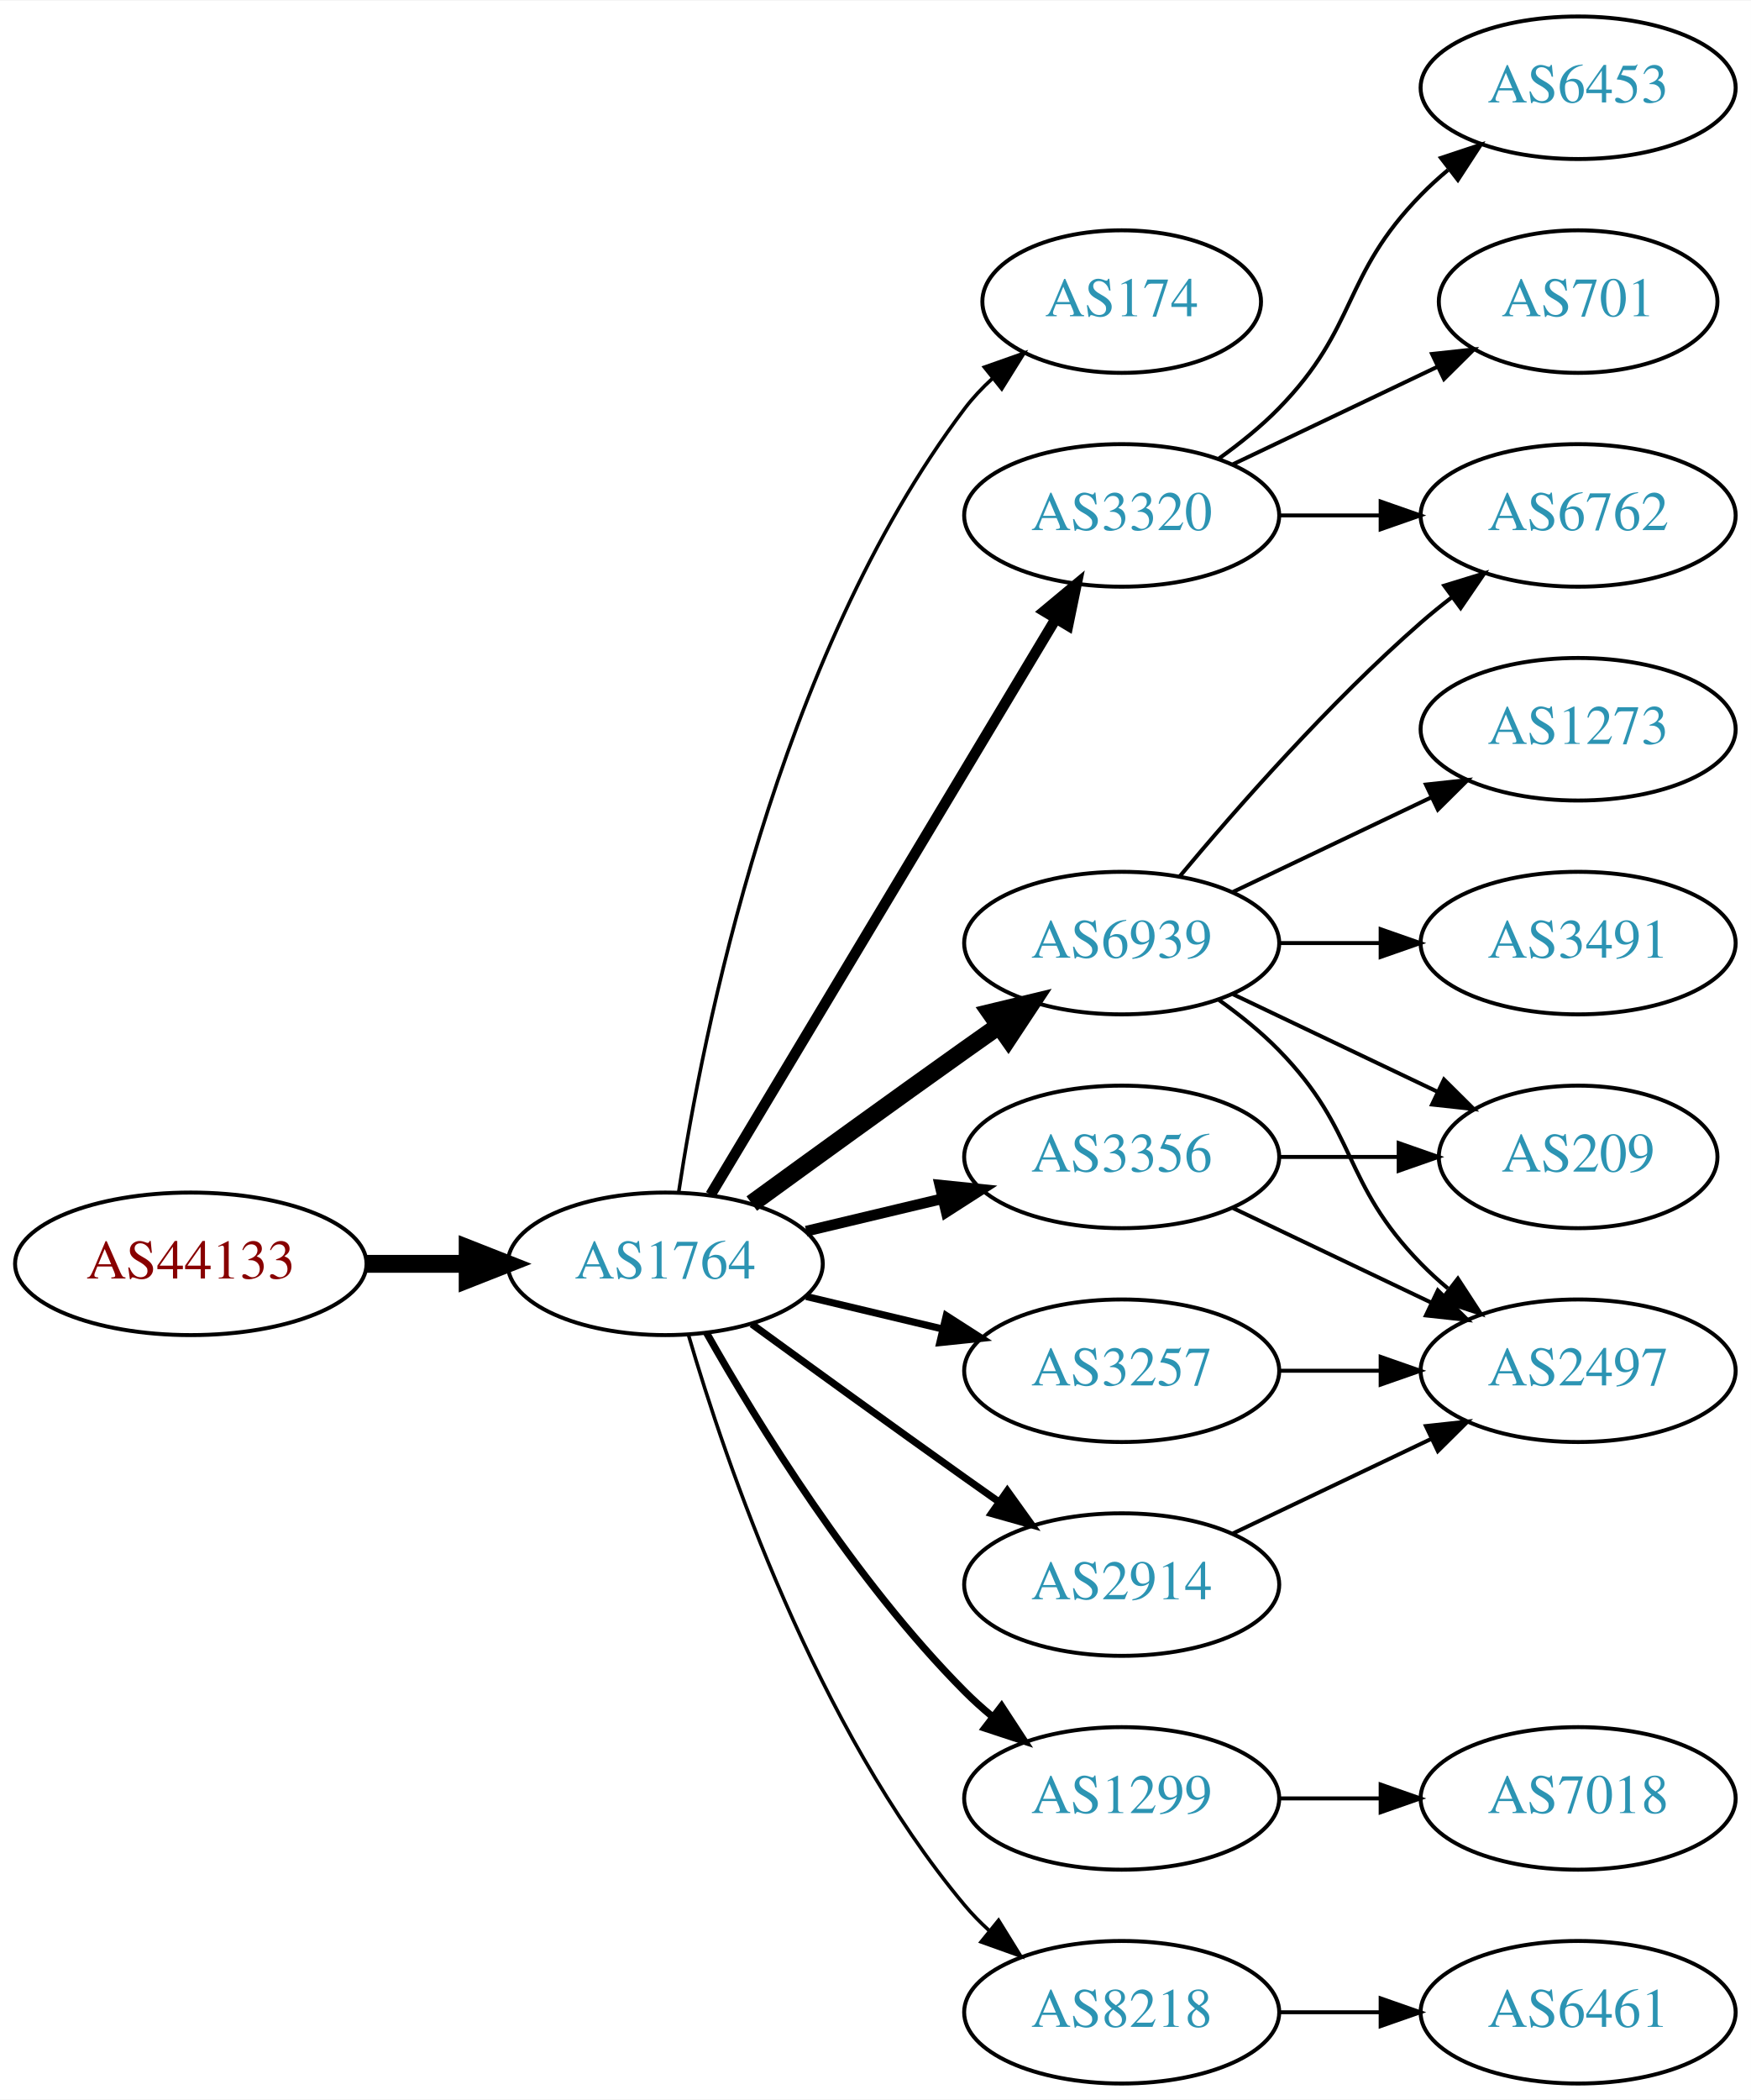
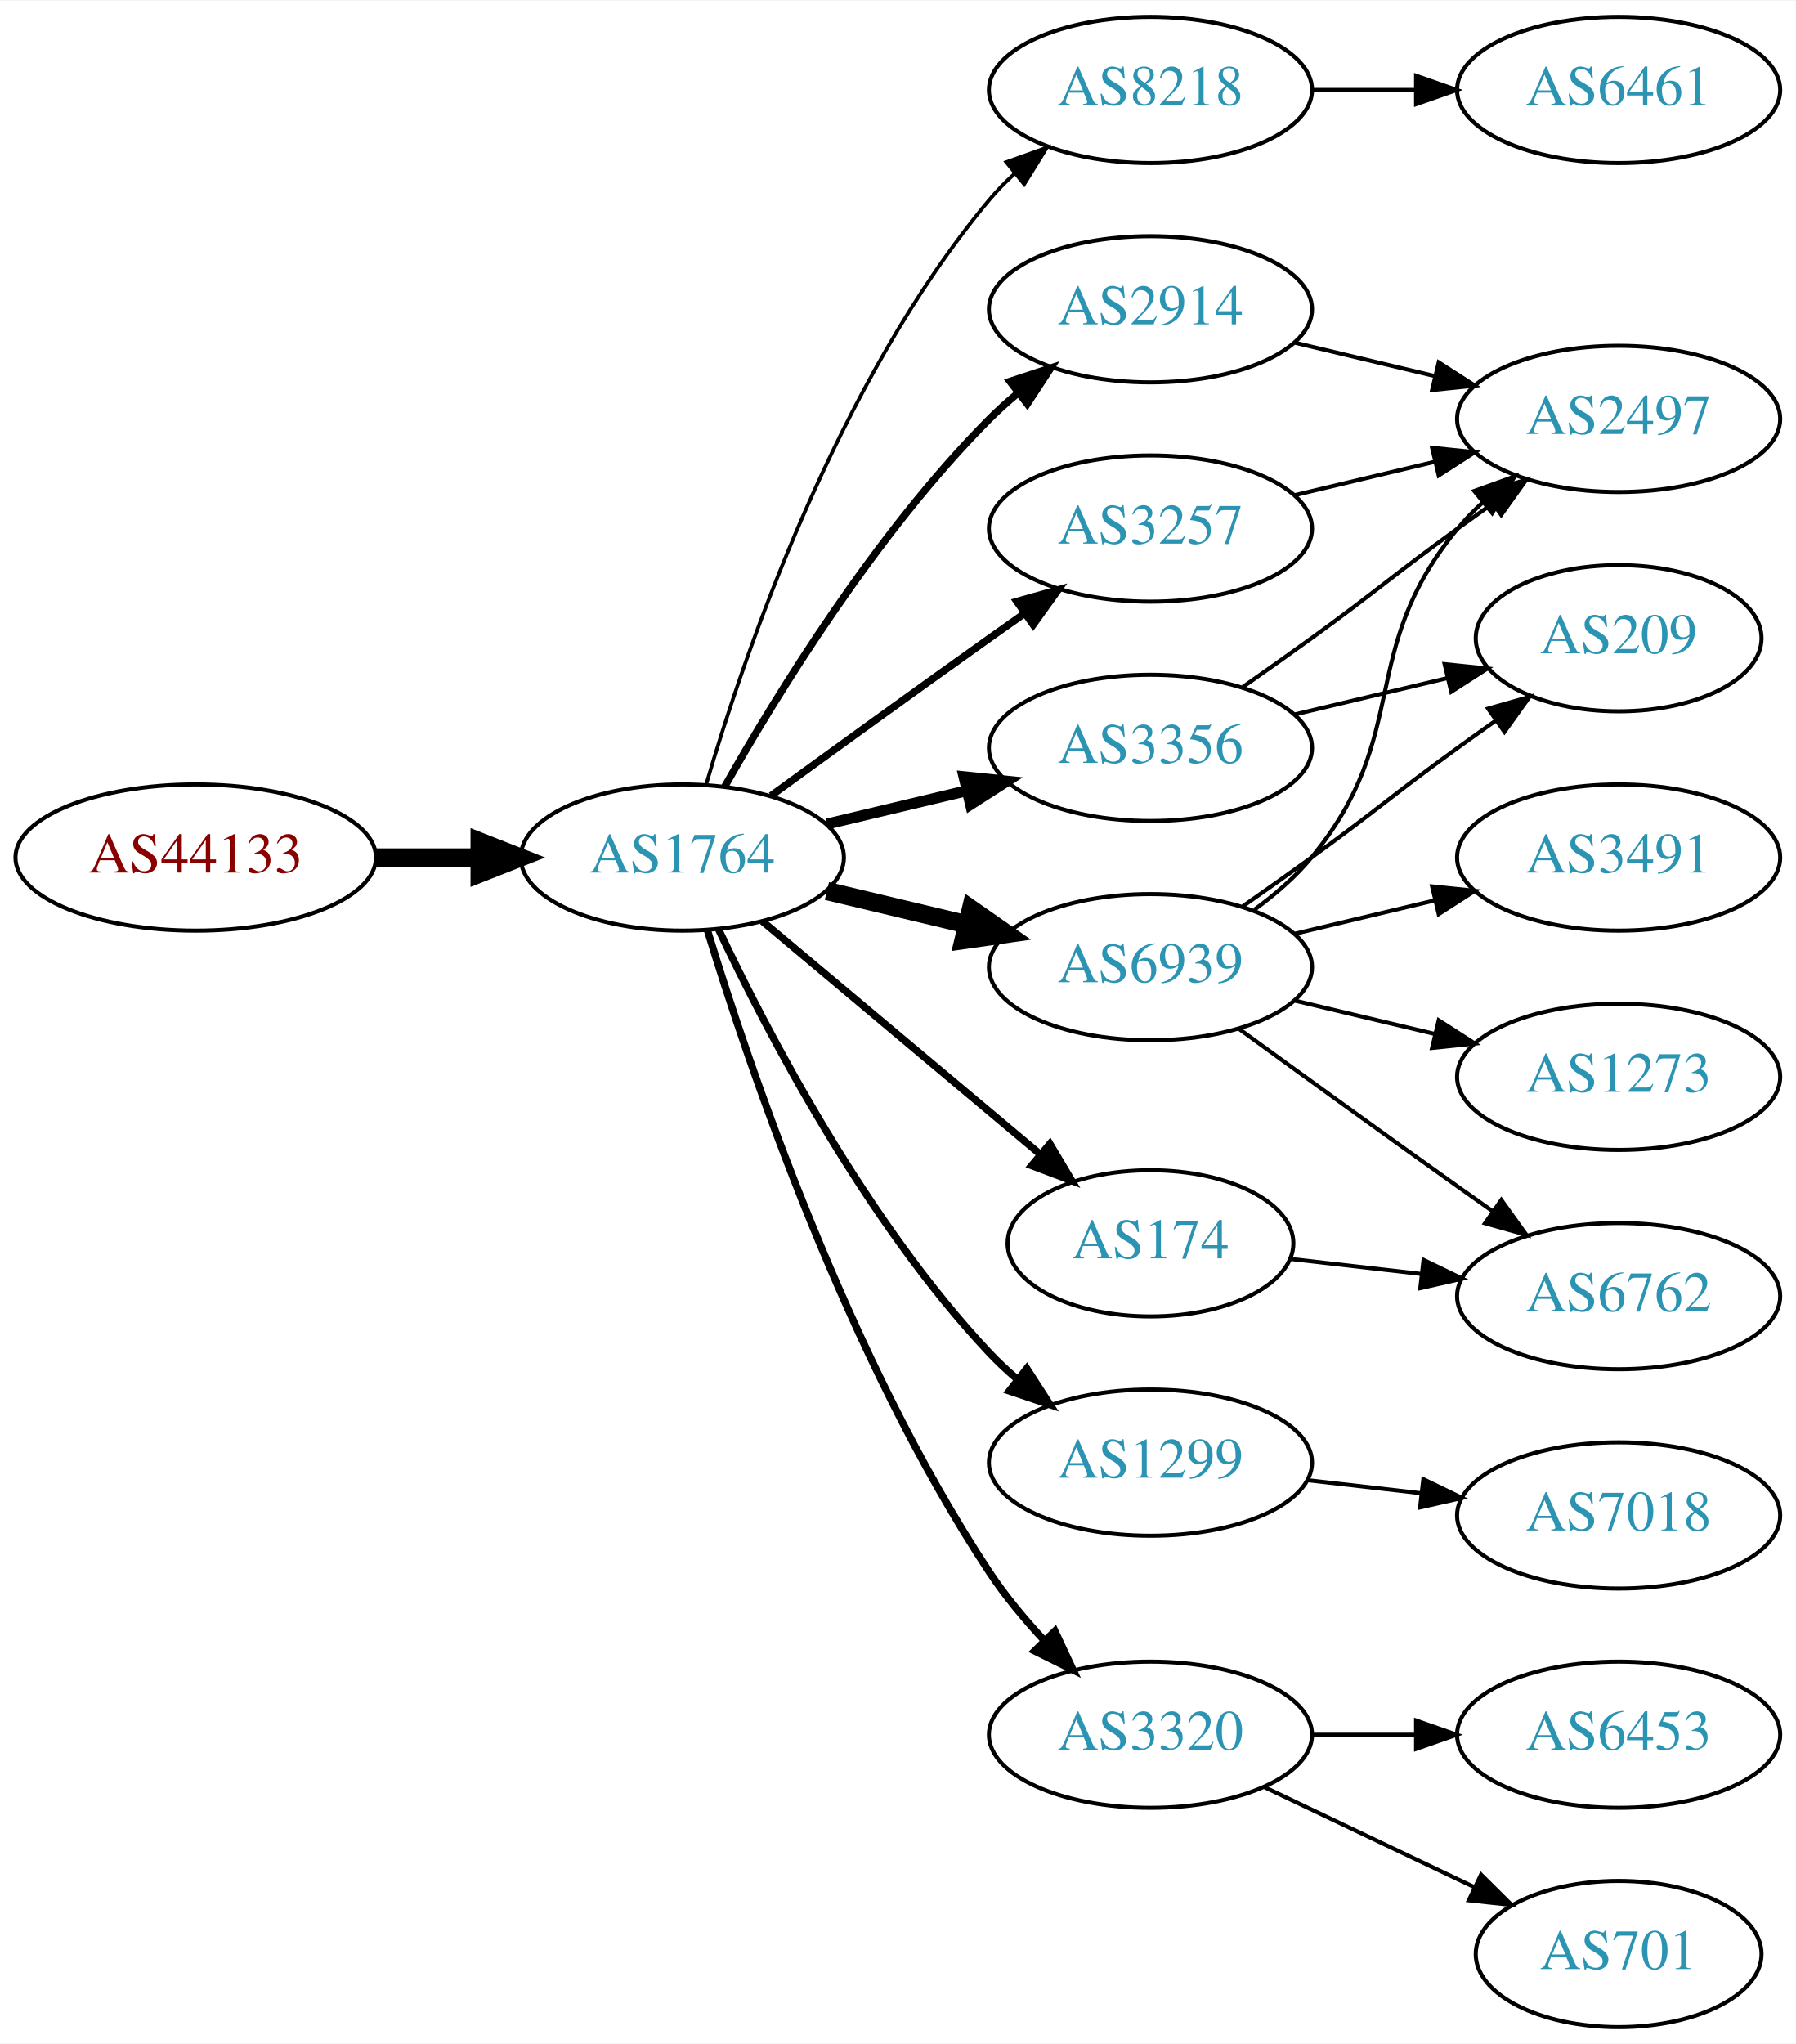
- <svg xmlns="http://www.w3.org/2000/svg" xmlns:xlink="http://www.w3.org/1999/xlink" width="442pt" height="530pt" viewBox="0.00 0.00 442.27 530.00">
-   <g id="graph0" class="graph" transform="scale(1 1) rotate(0) translate(4 526)">
-     <polygon fill="white" stroke="none" points="-4,4 -4,-526 438.271,-526 438.271,4 -4,4" />
+ <svg xmlns="http://www.w3.org/2000/svg" xmlns:xlink="http://www.w3.org/1999/xlink" width="442pt" height="503pt" viewBox="0.00 0.00 442.27 503.00">
+   <g id="graph0" class="graph" transform="scale(1 1) rotate(0) translate(4 499)">
+     <polygon fill="white" stroke="none" points="-4,4 -4,-499 438.271,-499 438.271,4 -4,4" />
    <g id="node1" class="node">
      <g id="a_node1">
        <a xlink:href="/asn/44133" xlink:title="AS44133 ~ IPAX OG [AT]">
-           <ellipse fill="#ffffff" stroke="black" cx="44.196" cy="-207" rx="44.393" ry="18" />
-           <text text-anchor="middle" x="44.196" y="-203.3" font-family="Times,serif" font-size="14.00" fill="#880000">AS44133</text>
+           <ellipse fill="#ffffff" stroke="black" cx="44.196" cy="-288" rx="44.393" ry="18" />
+           <text text-anchor="middle" x="44.196" y="-284.3" font-family="Times,serif" font-size="14.00" fill="#880000">AS44133</text>
        </a>
      </g>
    </g>
    <g id="node2" class="node">
      <g id="a_node2">
        <a xlink:href="/asn/1764" xlink:title="AS1764 ~ NEXTLAYER-AS [AT]">
-           <ellipse fill="#ffffff" stroke="black" cx="164.039" cy="-207" rx="39.794" ry="18" />
-           <text text-anchor="middle" x="164.039" y="-203.3" font-family="Times,serif" font-size="14.00" fill="#2c94b3">AS1764</text>
+           <ellipse fill="#ffffff" stroke="black" cx="164.039" cy="-288" rx="39.794" ry="18" />
+           <text text-anchor="middle" x="164.039" y="-284.3" font-family="Times,serif" font-size="14.00" fill="#2c94b3">AS1764</text>
        </a>
      </g>
    </g>
    <g id="edge1" class="edge">
-       <path fill="none" stroke="black" stroke-width="4.5" d="M88.407,-207C96.72,-207 105.482,-207 113.965,-207" />
-       <polygon fill="black" stroke="black" stroke-width="4.5" points="114.123,-210.938 124.123,-207 114.123,-203.063 114.123,-210.938" />
+       <path fill="none" stroke="black" stroke-width="4.5" d="M88.407,-288C96.72,-288 105.482,-288 113.965,-288" />
+       <polygon fill="black" stroke="black" stroke-width="4.5" points="114.123,-291.938 124.123,-288 114.123,-284.063 114.123,-291.938" />
    </g>
    <g id="node3" class="node">
      <g id="a_node3">
-         <a xlink:href="/asn/174" xlink:title="AS174 ~ Cogent Communications [US]">
-           <ellipse fill="#ffffff" stroke="black" cx="279.332" cy="-450" rx="35.194" ry="18" />
-           <text text-anchor="middle" x="279.332" y="-446.3" font-family="Times,serif" font-size="14.00" fill="#2c94b3">AS174</text>
+         <a xlink:href="/asn/8218" xlink:title="AS8218 ~ legacy Neotelecoms [FR]">
+           <ellipse fill="#ffffff" stroke="black" cx="279.332" cy="-477" rx="39.794" ry="18" />
+           <text text-anchor="middle" x="279.332" y="-473.3" font-family="Times,serif" font-size="14.00" fill="#2c94b3">AS8218</text>
        </a>
      </g>
    </g>
    <g id="edge2" class="edge">
-       <path fill="none" stroke="black" stroke-width="0.9" d="M167.415,-224.986C173.389,-264.422 192.1,-359.995 239.685,-423 241.708,-425.678 244.073,-428.19 246.621,-430.522" />
-       <polygon fill="black" stroke="black" stroke-width="0.9" points="244.655,-433.432 254.646,-436.958 249.035,-427.972 244.655,-433.432" />
+       <path fill="none" stroke="black" stroke-width="0.9" d="M169.913,-306.002C179.227,-337.844 202.043,-404.981 239.685,-450 241.555,-452.237 243.654,-454.374 245.88,-456.396" />
+       <polygon fill="black" stroke="black" stroke-width="0.9" points="243.823,-459.234 253.799,-462.804 248.227,-453.793 243.823,-459.234" />
    </g>
    <g id="node4" class="node">
      <g id="a_node4">
-         <a xlink:href="/asn/3320" xlink:title="AS3320 ~ DTAG [DE]">
-           <ellipse fill="#ffffff" stroke="black" cx="279.332" cy="-396" rx="39.794" ry="18" />
-           <text text-anchor="middle" x="279.332" y="-392.3" font-family="Times,serif" font-size="14.00" fill="#2c94b3">AS3320</text>
+         <a xlink:href="/asn/3356" xlink:title="AS3356 ~ Level 3 Parent, LLC [US]">
+           <ellipse fill="#ffffff" stroke="black" cx="279.332" cy="-315" rx="39.794" ry="18" />
+           <text text-anchor="middle" x="279.332" y="-311.3" font-family="Times,serif" font-size="14.00" fill="#2c94b3">AS3356</text>
        </a>
      </g>
    </g>
    <g id="edge3" class="edge">
-       <path fill="none" stroke="black" stroke-width="2.7" d="M175.494,-224.442C195.475,-257.775 239.18,-330.686 262.666,-369.866" />
-       <polygon fill="black" stroke="black" stroke-width="2.7" points="259.758,-371.823 267.902,-378.6 265.762,-368.224 259.758,-371.823" />
+       <path fill="none" stroke="black" stroke-width="2.7" d="M199.646,-296.248C210.517,-298.838 222.671,-301.735 234.114,-304.462" />
+       <polygon fill="black" stroke="black" stroke-width="2.7" points="233.397,-307.889 243.936,-306.803 235.02,-301.08 233.397,-307.889" />
    </g>
    <g id="node5" class="node">
      <g id="a_node5">
-         <a xlink:href="/asn/3356" xlink:title="AS3356 ~ Level 3 Parent, LLC [US]">
-           <ellipse fill="#ffffff" stroke="black" cx="279.332" cy="-234" rx="39.794" ry="18" />
-           <text text-anchor="middle" x="279.332" y="-230.3" font-family="Times,serif" font-size="14.00" fill="#2c94b3">AS3356</text>
+         <a xlink:href="/asn/2914" xlink:title="AS2914 ~ NTT America, Inc. [US]">
+           <ellipse fill="#ffffff" stroke="black" cx="279.332" cy="-423" rx="39.794" ry="18" />
+           <text text-anchor="middle" x="279.332" y="-419.3" font-family="Times,serif" font-size="14.00" fill="#2c94b3">AS2914</text>
        </a>
      </g>
    </g>
    <g id="edge4" class="edge">
-       <path fill="none" stroke="black" stroke-width="2.7" d="M199.646,-215.248C210.517,-217.838 222.671,-220.735 234.114,-223.462" />
-       <polygon fill="black" stroke="black" stroke-width="2.7" points="233.397,-226.889 243.936,-225.803 235.02,-220.08 233.397,-226.889" />
+       <path fill="none" stroke="black" stroke-width="1.8" d="M174.498,-305.49C187.28,-328.096 211.712,-367.886 239.685,-396 241.796,-398.121 244.092,-400.188 246.477,-402.171" />
+       <polygon fill="black" stroke="black" stroke-width="1.8" points="244.73,-405.242 254.793,-408.556 248.993,-399.69 244.73,-405.242" />
    </g>
    <g id="node6" class="node">
      <g id="a_node6">
        <a xlink:href="/asn/6939" xlink:title="AS6939 ~ Hurricane Electric LLC [US]">
-           <ellipse fill="#ffffff" stroke="black" cx="279.332" cy="-288" rx="39.794" ry="18" />
-           <text text-anchor="middle" x="279.332" y="-284.3" font-family="Times,serif" font-size="14.00" fill="#2c94b3">AS6939</text>
+           <ellipse fill="#ffffff" stroke="black" cx="279.332" cy="-261" rx="39.794" ry="18" />
+           <text text-anchor="middle" x="279.332" y="-257.3" font-family="Times,serif" font-size="14.00" fill="#2c94b3">AS6939</text>
        </a>
      </g>
    </g>
    <g id="edge5" class="edge">
-       <path fill="none" stroke="black" stroke-width="4.5" d="M185.887,-222.222C200.821,-233.091 221.435,-248.025 239.685,-261 242.506,-263.005 245.449,-265.085 248.397,-267.159" />
-       <polygon fill="black" stroke="black" stroke-width="4.5" points="246.173,-270.409 256.621,-272.926 250.694,-263.961 246.173,-270.409" />
+       <path fill="none" stroke="black" stroke-width="4.5" d="M199.646,-279.752C210.517,-277.162 222.671,-274.265 234.114,-271.538" />
+       <polygon fill="black" stroke="black" stroke-width="4.5" points="235.122,-275.346 243.936,-269.197 233.296,-267.685 235.122,-275.346" />
    </g>
    <g id="node7" class="node">
      <g id="a_node7">
        <a xlink:href="/asn/3257" xlink:title="AS3257 ~ GTT [DE]">
-           <ellipse fill="#ffffff" stroke="black" cx="279.332" cy="-180" rx="39.794" ry="18" />
-           <text text-anchor="middle" x="279.332" y="-176.3" font-family="Times,serif" font-size="14.00" fill="#2c94b3">AS3257</text>
+           <ellipse fill="#ffffff" stroke="black" cx="279.332" cy="-369" rx="39.794" ry="18" />
+           <text text-anchor="middle" x="279.332" y="-365.3" font-family="Times,serif" font-size="14.00" fill="#2c94b3">AS3257</text>
        </a>
      </g>
    </g>
    <g id="edge6" class="edge">
-       <path fill="none" stroke="black" stroke-width="1.8" d="M199.646,-198.752C210.517,-196.162 222.671,-193.265 234.114,-190.538" />
-       <polygon fill="black" stroke="black" stroke-width="1.8" points="235.02,-193.92 243.936,-188.197 233.397,-187.111 235.02,-193.92" />
+       <path fill="none" stroke="black" stroke-width="1.8" d="M185.887,-303.222C200.821,-314.091 221.435,-329.025 239.685,-342 242.506,-344.005 245.449,-346.085 248.397,-348.159" />
+       <polygon fill="black" stroke="black" stroke-width="1.8" points="246.424,-351.05 256.621,-353.926 250.443,-345.319 246.424,-351.05" />
    </g>
    <g id="node8" class="node">
      <g id="a_node8">
-         <a xlink:href="/asn/2914" xlink:title="AS2914 ~ NTT America, Inc. [US]">
-           <ellipse fill="#ffffff" stroke="black" cx="279.332" cy="-126" rx="39.794" ry="18" />
-           <text text-anchor="middle" x="279.332" y="-122.3" font-family="Times,serif" font-size="14.00" fill="#2c94b3">AS2914</text>
+         <a xlink:href="/asn/1299" xlink:title="AS1299 ~ Telia Carrier [EU]">
+           <ellipse fill="#ffffff" stroke="black" cx="279.332" cy="-139" rx="39.794" ry="18" />
+           <text text-anchor="middle" x="279.332" y="-135.3" font-family="Times,serif" font-size="14.00" fill="#2c94b3">AS1299</text>
        </a>
      </g>
    </g>
    <g id="edge7" class="edge">
-       <path fill="none" stroke="black" stroke-width="1.8" d="M185.887,-191.778C200.821,-180.909 221.435,-165.975 239.685,-153 242.506,-150.995 245.449,-148.915 248.397,-146.841" />
-       <polygon fill="black" stroke="black" stroke-width="1.8" points="250.443,-149.681 256.621,-141.074 246.424,-143.95 250.443,-149.681" />
+       <path fill="none" stroke="black" stroke-width="1.8" d="M172.969,-270.313C184.866,-245.118 209.225,-198.368 239.685,-166 241.736,-163.821 243.989,-161.713 246.345,-159.701" />
+       <polygon fill="black" stroke="black" stroke-width="1.8" points="248.87,-162.171 254.608,-153.265 244.568,-156.649 248.87,-162.171" />
    </g>
    <g id="node9" class="node">
      <g id="a_node9">
-         <a xlink:href="/asn/1299" xlink:title="AS1299 ~ Telia Carrier [EU]">
+         <a xlink:href="/asn/3320" xlink:title="AS3320 ~ DTAG [DE]">
          <ellipse fill="#ffffff" stroke="black" cx="279.332" cy="-72" rx="39.794" ry="18" />
-           <text text-anchor="middle" x="279.332" y="-68.3" font-family="Times,serif" font-size="14.00" fill="#2c94b3">AS1299</text>
+           <text text-anchor="middle" x="279.332" y="-68.3" font-family="Times,serif" font-size="14.00" fill="#2c94b3">AS3320</text>
        </a>
      </g>
    </g>
    <g id="edge8" class="edge">
-       <path fill="none" stroke="black" stroke-width="1.8" d="M174.498,-189.51C187.28,-166.904 211.712,-127.114 239.685,-99 241.796,-96.879 244.092,-94.812 246.477,-92.829" />
-       <polygon fill="black" stroke="black" stroke-width="1.8" points="248.993,-95.31 254.793,-86.444 244.73,-89.758 248.993,-95.31" />
+       <path fill="none" stroke="black" stroke-width="1.8" d="M170.186,-270.206C180.238,-237.193 204.606,-165.002 239.685,-112 243.552,-106.157 248.332,-100.413 253.197,-95.181" />
+       <polygon fill="black" stroke="black" stroke-width="1.8" points="255.798,-97.526 260.288,-87.93 250.793,-92.632 255.798,-97.526" />
    </g>
    <g id="node10" class="node">
      <g id="a_node10">
-         <a xlink:href="/asn/8218" xlink:title="AS8218 ~ legacy Neotelecoms [FR]">
-           <ellipse fill="#ffffff" stroke="black" cx="279.332" cy="-18" rx="39.794" ry="18" />
-           <text text-anchor="middle" x="279.332" y="-14.3" font-family="Times,serif" font-size="14.00" fill="#2c94b3">AS8218</text>
+         <a xlink:href="/asn/174" xlink:title="AS174 ~ Cogent Communications [US]">
+           <ellipse fill="#ffffff" stroke="black" cx="279.332" cy="-193" rx="35.194" ry="18" />
+           <text text-anchor="middle" x="279.332" y="-189.3" font-family="Times,serif" font-size="14.00" fill="#2c94b3">AS174</text>
        </a>
      </g>
    </g>
    <g id="edge9" class="edge">
-       <path fill="none" stroke="black" stroke-width="0.9" d="M169.913,-188.998C179.227,-157.156 202.043,-90.019 239.685,-45 241.555,-42.763 243.654,-40.626 245.88,-38.604" />
-       <polygon fill="black" stroke="black" stroke-width="0.9" points="248.227,-41.208 253.799,-32.196 243.823,-35.766 248.227,-41.208" />
+       <path fill="none" stroke="black" stroke-width="1.8" d="M183.747,-272.313C202.389,-256.68 231.177,-232.54 252.098,-214.997" />
+       <polygon fill="black" stroke="black" stroke-width="1.8" points="254.558,-217.503 259.972,-208.395 250.06,-212.139 254.558,-217.503" />
    </g>
    <g id="node11" class="node">
      <g id="a_node11">
-         <a xlink:href="/asn/701" xlink:title="AS701 ~ UUNET [US]">
-           <ellipse fill="#ffffff" stroke="black" cx="394.625" cy="-450" rx="35.194" ry="18" />
-           <text text-anchor="middle" x="394.625" y="-446.3" font-family="Times,serif" font-size="14.00" fill="#2c94b3">AS701</text>
+         <a xlink:href="/asn/6461" xlink:title="AS6461 ~ Zayo Bandwidth [US]">
+           <ellipse fill="#ffffff" stroke="black" cx="394.625" cy="-477" rx="39.794" ry="18" />
+           <text text-anchor="middle" x="394.625" y="-473.3" font-family="Times,serif" font-size="14.00" fill="#2c94b3">AS6461</text>
        </a>
      </g>
    </g>
    <g id="edge10" class="edge">
-       <path fill="none" stroke="black" d="M307.468,-408.934C322.9,-416.29 342.385,-425.577 358.92,-433.459" />
-       <polygon fill="black" stroke="black" points="357.729,-436.768 368.262,-437.911 360.741,-430.449 357.729,-436.768" />
+       <path fill="none" stroke="black" d="M319.004,-477C327.207,-477 335.971,-477 344.503,-477" />
+       <polygon fill="black" stroke="black" points="344.742,-480.5 354.742,-477 344.742,-473.5 344.742,-480.5" />
    </g>
    <g id="node12" class="node">
      <g id="a_node12">
-         <a xlink:href="/asn/6762" xlink:title="AS6762 ~ TELECOM ITALIA SPARKLE S.p.A. [IT]">
-           <ellipse fill="#ffffff" stroke="black" cx="394.625" cy="-396" rx="39.794" ry="18" />
-           <text text-anchor="middle" x="394.625" y="-392.3" font-family="Times,serif" font-size="14.00" fill="#2c94b3">AS6762</text>
+         <a xlink:href="/asn/209" xlink:title="AS209 ~ CenturyLink Communications, LLC [US]">
+           <ellipse fill="#ffffff" stroke="black" cx="394.625" cy="-342" rx="35.194" ry="18" />
+           <text text-anchor="middle" x="394.625" y="-338.3" font-family="Times,serif" font-size="14.00" fill="#2c94b3">AS209</text>
        </a>
      </g>
    </g>
    <g id="edge11" class="edge">
-       <path fill="none" stroke="black" d="M319.004,-396C327.207,-396 335.971,-396 344.503,-396" />
-       <polygon fill="black" stroke="black" points="344.742,-399.5 354.742,-396 344.742,-392.5 344.742,-399.5" />
+       <path fill="none" stroke="black" d="M314.939,-323.248C326.733,-326.058 340.038,-329.229 352.306,-332.153" />
+       <polygon fill="black" stroke="black" points="351.772,-335.624 362.311,-334.537 353.394,-328.814 351.772,-335.624" />
    </g>
    <g id="node13" class="node">
      <g id="a_node13">
-         <a xlink:href="/asn/6453" xlink:title="AS6453 ~ TATA COMMUNICATIONS (AMERICA) INC [US]">
-           <ellipse fill="#ffffff" stroke="black" cx="394.625" cy="-504" rx="39.794" ry="18" />
-           <text text-anchor="middle" x="394.625" y="-500.3" font-family="Times,serif" font-size="14.00" fill="#2c94b3">AS6453</text>
+         <a xlink:href="/asn/2497" xlink:title="AS2497 ~ Internet Initiative Japan Inc. [JP]">
+           <ellipse fill="#ffffff" stroke="black" cx="394.625" cy="-396" rx="39.794" ry="18" />
+           <text text-anchor="middle" x="394.625" y="-392.3" font-family="Times,serif" font-size="14.00" fill="#2c94b3">AS2497</text>
        </a>
      </g>
    </g>
    <g id="edge12" class="edge">
-       <path fill="none" stroke="black" d="M303.926,-410.389C309.182,-414.148 314.513,-418.437 318.978,-423 339.151,-443.617 334.806,-456.383 354.978,-477 357.071,-479.139 359.354,-481.218 361.731,-483.21" />
-       <polygon fill="black" stroke="black" points="359.974,-486.275 370.031,-489.611 364.249,-480.732 359.974,-486.275" />
+       <path fill="none" stroke="black" d="M302.089,-330.009C307.623,-333.879 313.542,-338.064 318.978,-342 335.178,-353.729 338.778,-357.271 354.978,-369 357.781,-371.029 360.712,-373.125 363.653,-375.21" />
+       <polygon fill="black" stroke="black" points="361.675,-378.097 371.868,-380.991 365.704,-372.373 361.675,-378.097" />
+     </g>
+     <g id="edge13" class="edge">
+       <path fill="none" stroke="black" d="M314.939,-414.752C325.81,-412.162 337.964,-409.265 349.407,-406.538" />
+       <polygon fill="black" stroke="black" points="350.313,-409.92 359.229,-404.197 348.69,-403.111 350.313,-409.92" />
+     </g>
+     <g id="edge15" class="edge">
+       <path fill="none" stroke="black" d="M302.089,-276.009C307.623,-279.879 313.542,-284.064 318.978,-288 335.178,-299.729 338.778,-303.271 354.978,-315 358.007,-317.193 361.186,-319.463 364.364,-321.713" />
+       <polygon fill="black" stroke="black" points="362.481,-324.667 372.675,-327.555 366.506,-318.941 362.481,-324.667" />
+     </g>
+     <g id="edge17" class="edge">
+       <path fill="none" stroke="black" d="M304.912,-275.156C310.007,-278.872 315.02,-283.201 318.978,-288 344.043,-318.394 329.913,-338.606 354.978,-369 356.833,-371.25 358.92,-373.396 361.139,-375.424" />
+       <polygon fill="black" stroke="black" points="359.075,-378.256 369.044,-381.844 363.488,-372.823 359.075,-378.256" />
    </g>
    <g id="node14" class="node">
      <g id="a_node14">
-         <a xlink:href="/asn/209" xlink:title="AS209 ~ CenturyLink Communications, LLC [US]">
-           <ellipse fill="#ffffff" stroke="black" cx="394.625" cy="-234" rx="35.194" ry="18" />
-           <text text-anchor="middle" x="394.625" y="-230.3" font-family="Times,serif" font-size="14.00" fill="#2c94b3">AS209</text>
-         </a>
-       </g>
-     </g>
-     <g id="edge13" class="edge">
-       <path fill="none" stroke="black" d="M319.004,-234C328.709,-234 339.2,-234 349.163,-234" />
-       <polygon fill="black" stroke="black" points="349.299,-237.5 359.299,-234 349.299,-230.5 349.299,-237.5" />
+         <a xlink:href="/asn/6762" xlink:title="AS6762 ~ TELECOM ITALIA SPARKLE S.p.A. [IT]">
+           <ellipse fill="#ffffff" stroke="black" cx="394.625" cy="-180" rx="39.794" ry="18" />
+           <text text-anchor="middle" x="394.625" y="-176.3" font-family="Times,serif" font-size="14.00" fill="#2c94b3">AS6762</text>
+         </a>
+       </g>
+     </g>
+     <g id="edge14" class="edge">
+       <path fill="none" stroke="black" d="M301.18,-245.778C316.114,-234.909 336.727,-219.975 354.978,-207 357.799,-204.995 360.742,-202.915 363.69,-200.841" />
+       <polygon fill="black" stroke="black" points="365.736,-203.681 371.914,-195.074 361.717,-197.95 365.736,-203.681" />
    </g>
    <g id="node15" class="node">
      <g id="a_node15">
-         <a xlink:href="/asn/2497" xlink:title="AS2497 ~ Internet Initiative Japan Inc. [JP]">
-           <ellipse fill="#ffffff" stroke="black" cx="394.625" cy="-180" rx="39.794" ry="18" />
-           <text text-anchor="middle" x="394.625" y="-176.3" font-family="Times,serif" font-size="14.00" fill="#2c94b3">AS2497</text>
-         </a>
-       </g>
-     </g>
-     <g id="edge14" class="edge">
-       <path fill="none" stroke="black" d="M307.468,-221.066C322.462,-213.919 341.283,-204.948 357.506,-197.215" />
-       <polygon fill="black" stroke="black" points="359.188,-200.291 366.71,-192.829 356.177,-193.972 359.188,-200.291" />
-     </g>
-     <g id="edge17" class="edge">
-       <path fill="none" stroke="black" d="M293.962,-304.817C308.244,-321.929 331.791,-348.745 354.978,-369 357.444,-371.154 360.082,-373.294 362.78,-375.372" />
-       <polygon fill="black" stroke="black" points="360.805,-378.264 370.934,-381.37 364.953,-372.625 360.805,-378.264" />
-     </g>
-     <g id="edge15" class="edge">
-       <path fill="none" stroke="black" d="M307.468,-275.066C322.9,-267.71 342.385,-258.423 358.92,-250.541" />
-       <polygon fill="black" stroke="black" points="360.741,-253.551 368.262,-246.089 357.729,-247.232 360.741,-253.551" />
+         <a xlink:href="/asn/1273" xlink:title="AS1273 ~ Vodafone Group PLC [EU]">
+           <ellipse fill="#ffffff" stroke="black" cx="394.625" cy="-234" rx="39.794" ry="18" />
+           <text text-anchor="middle" x="394.625" y="-230.3" font-family="Times,serif" font-size="14.00" fill="#2c94b3">AS1273</text>
+         </a>
+       </g>
    </g>
    <g id="edge16" class="edge">
-       <path fill="none" stroke="black" d="M303.926,-273.611C309.182,-269.852 314.513,-265.563 318.978,-261 339.151,-240.383 334.806,-227.617 354.978,-207 357.071,-204.861 359.354,-202.782 361.731,-200.79" />
-       <polygon fill="black" stroke="black" points="364.249,-203.268 370.031,-194.389 359.974,-197.725 364.249,-203.268" />
+       <path fill="none" stroke="black" d="M314.939,-252.752C325.81,-250.162 337.964,-247.265 349.407,-244.538" />
+       <polygon fill="black" stroke="black" points="350.313,-247.92 359.229,-242.197 348.69,-241.111 350.313,-247.92" />
    </g>
    <g id="node16" class="node">
      <g id="a_node16">
        <a xlink:href="/asn/3491" xlink:title="AS3491 ~ PCCW Global, Inc. [US]">
          <ellipse fill="#ffffff" stroke="black" cx="394.625" cy="-288" rx="39.794" ry="18" />
          <text text-anchor="middle" x="394.625" y="-284.3" font-family="Times,serif" font-size="14.00" fill="#2c94b3">AS3491</text>
        </a>
      </g>
    </g>
    <g id="edge18" class="edge">
-       <path fill="none" stroke="black" d="M319.004,-288C327.207,-288 335.971,-288 344.503,-288" />
-       <polygon fill="black" stroke="black" points="344.742,-291.5 354.742,-288 344.742,-284.5 344.742,-291.5" />
+       <path fill="none" stroke="black" d="M314.939,-269.248C325.81,-271.838 337.964,-274.735 349.407,-277.462" />
+       <polygon fill="black" stroke="black" points="348.69,-280.889 359.229,-279.803 350.313,-274.08 348.69,-280.889" />
+     </g>
+     <g id="edge22" class="edge">
+       <path fill="none" stroke="black" d="M314.939,-377.248C325.81,-379.838 337.964,-382.735 349.407,-385.462" />
+       <polygon fill="black" stroke="black" points="348.69,-388.889 359.229,-387.803 350.313,-382.08 348.69,-388.889" />
    </g>
    <g id="node17" class="node">
      <g id="a_node17">
-         <a xlink:href="/asn/1273" xlink:title="AS1273 ~ Vodafone Group PLC [EU]">
-           <ellipse fill="#ffffff" stroke="black" cx="394.625" cy="-342" rx="39.794" ry="18" />
-           <text text-anchor="middle" x="394.625" y="-338.3" font-family="Times,serif" font-size="14.00" fill="#2c94b3">AS1273</text>
+         <a xlink:href="/asn/7018" xlink:title="AS7018 ~ AT&amp;T Services, Inc. [US]">
+           <ellipse fill="#ffffff" stroke="black" cx="394.625" cy="-126" rx="39.794" ry="18" />
+           <text text-anchor="middle" x="394.625" y="-122.3" font-family="Times,serif" font-size="14.00" fill="#2c94b3">AS7018</text>
        </a>
      </g>
    </g>
    <g id="edge19" class="edge">
-       <path fill="none" stroke="black" d="M307.468,-300.934C322.462,-308.081 341.283,-317.052 357.506,-324.785" />
-       <polygon fill="black" stroke="black" points="356.177,-328.028 366.71,-329.171 359.188,-321.709 356.177,-328.028" />
-     </g>
-     <g id="edge20" class="edge">
-       <path fill="none" stroke="black" d="M319.004,-180C327.207,-180 335.971,-180 344.503,-180" />
-       <polygon fill="black" stroke="black" points="344.742,-183.5 354.742,-180 344.742,-176.5 344.742,-183.5" />
-     </g>
-     <g id="edge21" class="edge">
-       <path fill="none" stroke="black" d="M307.468,-138.934C322.462,-146.081 341.283,-155.052 357.506,-162.785" />
-       <polygon fill="black" stroke="black" points="356.177,-166.028 366.71,-167.171 359.188,-159.709 356.177,-166.028" />
+       <path fill="none" stroke="black" d="M318.057,-134.671C327.038,-133.641 336.737,-132.528 346.094,-131.454" />
+       <polygon fill="black" stroke="black" points="346.529,-134.927 356.064,-130.31 345.731,-127.973 346.529,-134.927" />
    </g>
    <g id="node18" class="node">
      <g id="a_node18">
-         <a xlink:href="/asn/7018" xlink:title="AS7018 ~ AT&amp;T Services, Inc. [US]">
+         <a xlink:href="/asn/701" xlink:title="AS701 ~ UUNET [US]">
+           <ellipse fill="#ffffff" stroke="black" cx="394.625" cy="-18" rx="35.194" ry="18" />
+           <text text-anchor="middle" x="394.625" y="-14.3" font-family="Times,serif" font-size="14.00" fill="#2c94b3">AS701</text>
+         </a>
+       </g>
+     </g>
+     <g id="edge20" class="edge">
+       <path fill="none" stroke="black" d="M307.468,-59.066C322.9,-51.71 342.385,-42.423 358.92,-34.541" />
+       <polygon fill="black" stroke="black" points="360.741,-37.551 368.262,-30.089 357.729,-31.232 360.741,-37.551" />
+     </g>
+     <g id="node19" class="node">
+       <g id="a_node19">
+         <a xlink:href="/asn/6453" xlink:title="AS6453 ~ TATA COMMUNICATIONS (AMERICA) INC [US]">
          <ellipse fill="#ffffff" stroke="black" cx="394.625" cy="-72" rx="39.794" ry="18" />
-           <text text-anchor="middle" x="394.625" y="-68.3" font-family="Times,serif" font-size="14.00" fill="#2c94b3">AS7018</text>
-         </a>
-       </g>
-     </g>
-     <g id="edge22" class="edge">
+           <text text-anchor="middle" x="394.625" y="-68.3" font-family="Times,serif" font-size="14.00" fill="#2c94b3">AS6453</text>
+         </a>
+       </g>
+     </g>
+     <g id="edge21" class="edge">
      <path fill="none" stroke="black" d="M319.004,-72C327.207,-72 335.971,-72 344.503,-72" />
      <polygon fill="black" stroke="black" points="344.742,-75.5 354.742,-72 344.742,-68.5 344.742,-75.5" />
    </g>
-     <g id="node19" class="node">
-       <g id="a_node19">
-         <a xlink:href="/asn/6461" xlink:title="AS6461 ~ Zayo Bandwidth [US]">
-           <ellipse fill="#ffffff" stroke="black" cx="394.625" cy="-18" rx="39.794" ry="18" />
-           <text text-anchor="middle" x="394.625" y="-14.3" font-family="Times,serif" font-size="14.00" fill="#2c94b3">AS6461</text>
-         </a>
-       </g>
-     </g>
    <g id="edge23" class="edge">
-       <path fill="none" stroke="black" d="M319.004,-18C327.207,-18 335.971,-18 344.503,-18" />
-       <polygon fill="black" stroke="black" points="344.742,-21.5 354.742,-18 344.742,-14.5 344.742,-21.5" />
+       <path fill="none" stroke="black" d="M313.71,-189.17C323.801,-188.012 335.084,-186.717 345.919,-185.474" />
+       <polygon fill="black" stroke="black" points="346.58,-188.921 356.116,-184.304 345.782,-181.967 346.58,-188.921" />
    </g>
  </g>
</svg>
